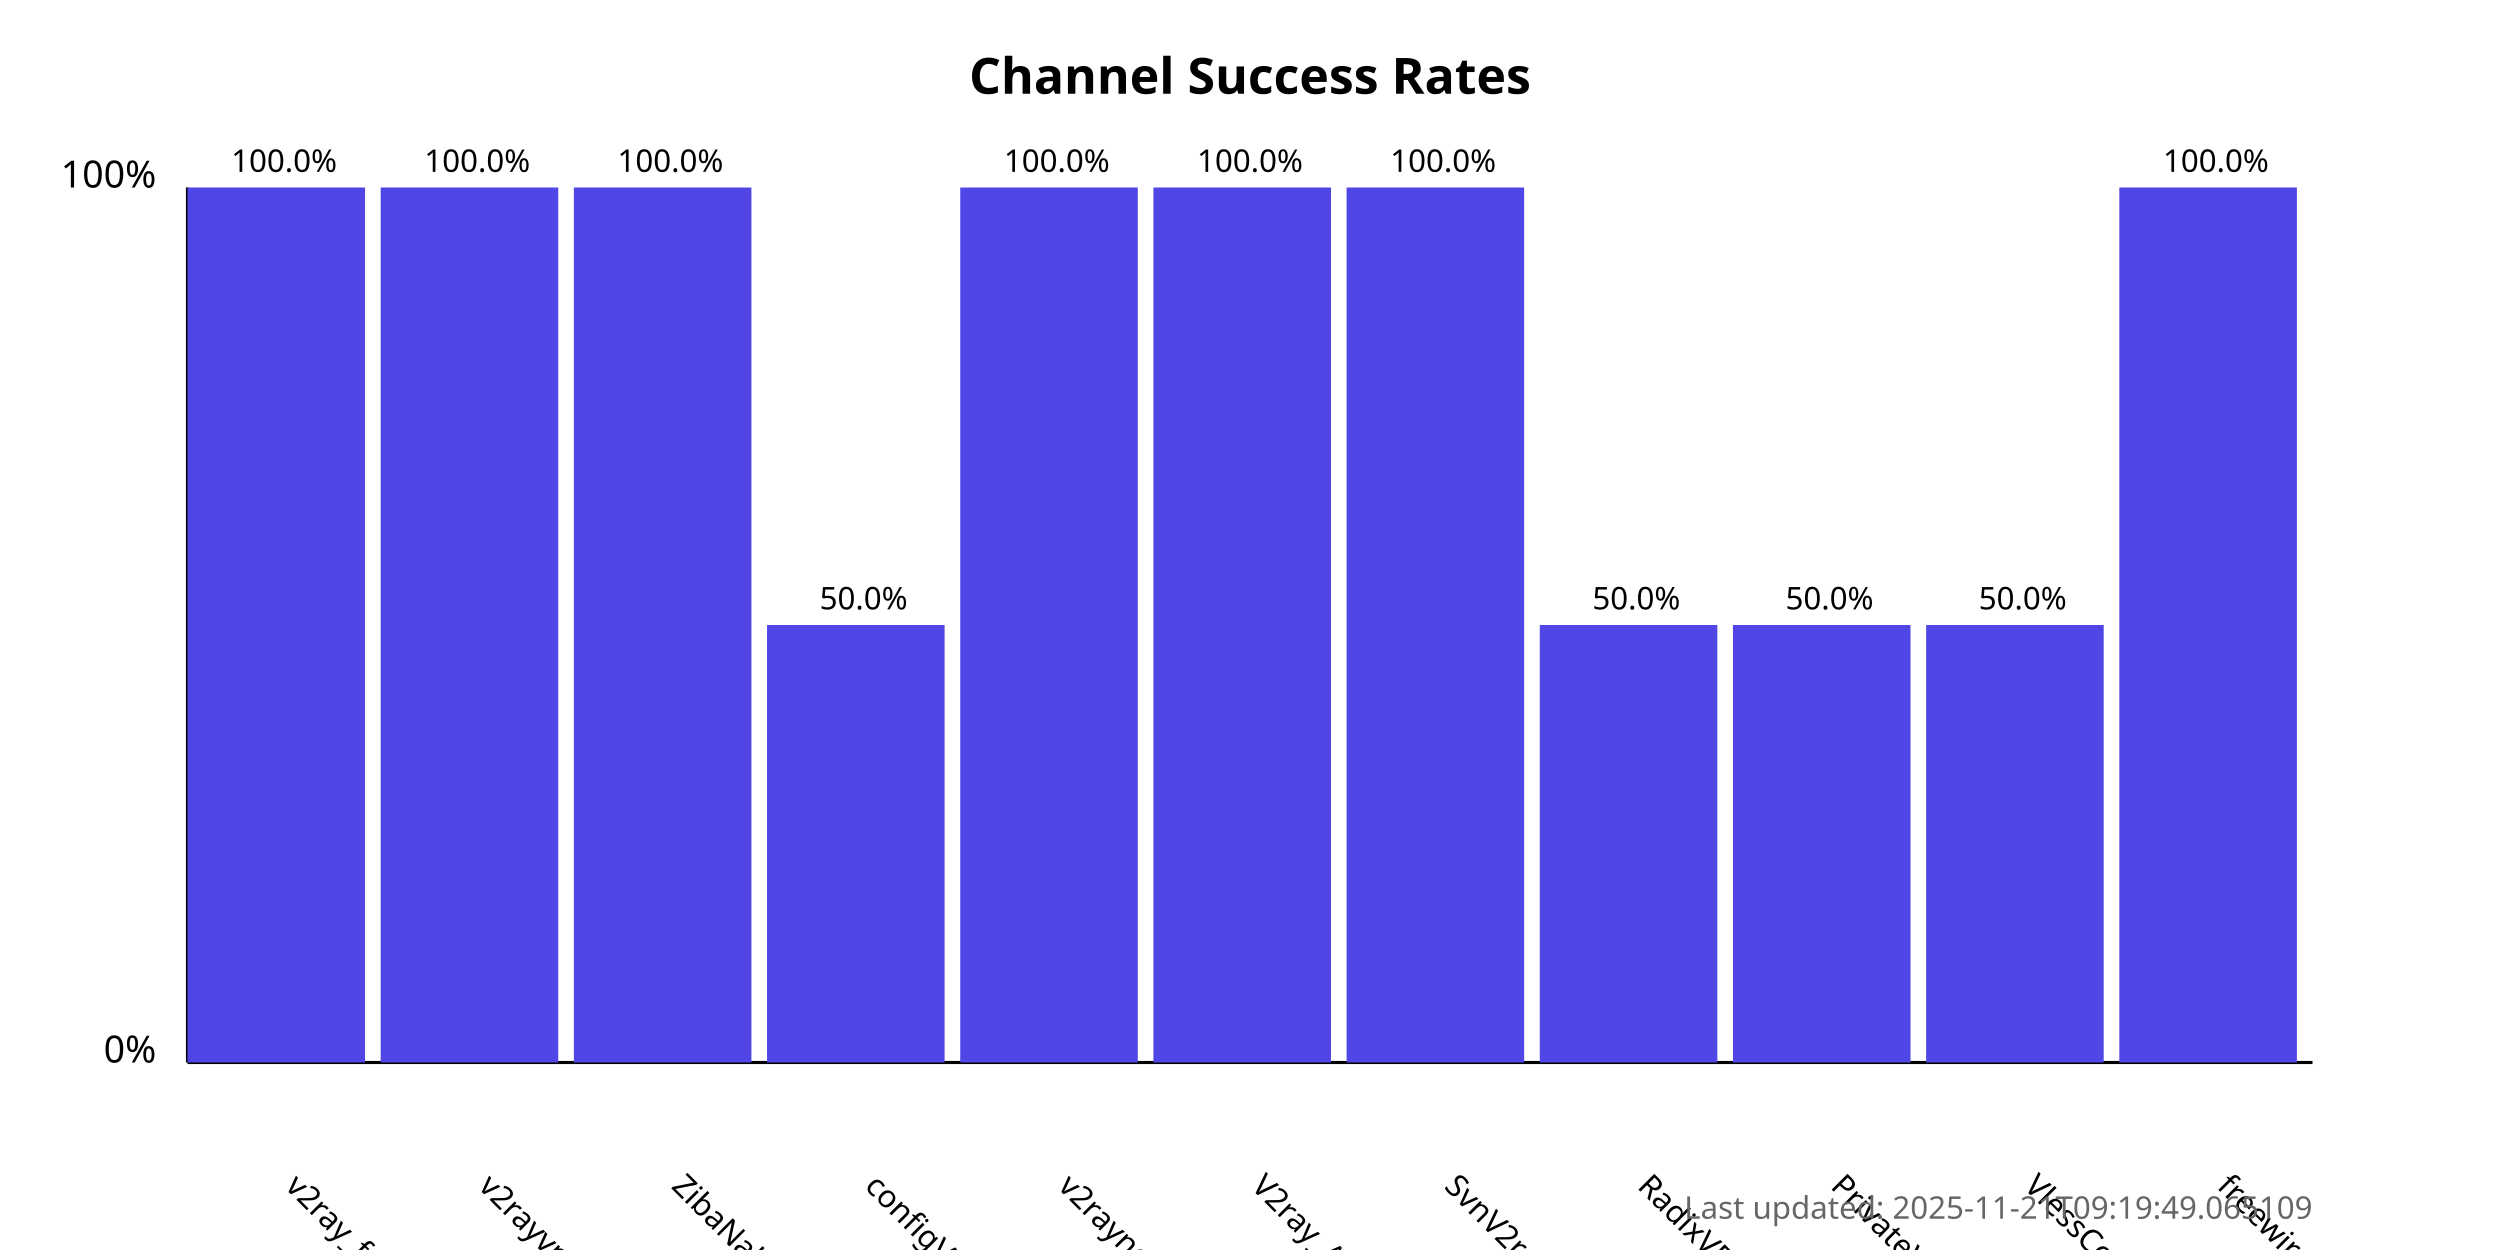
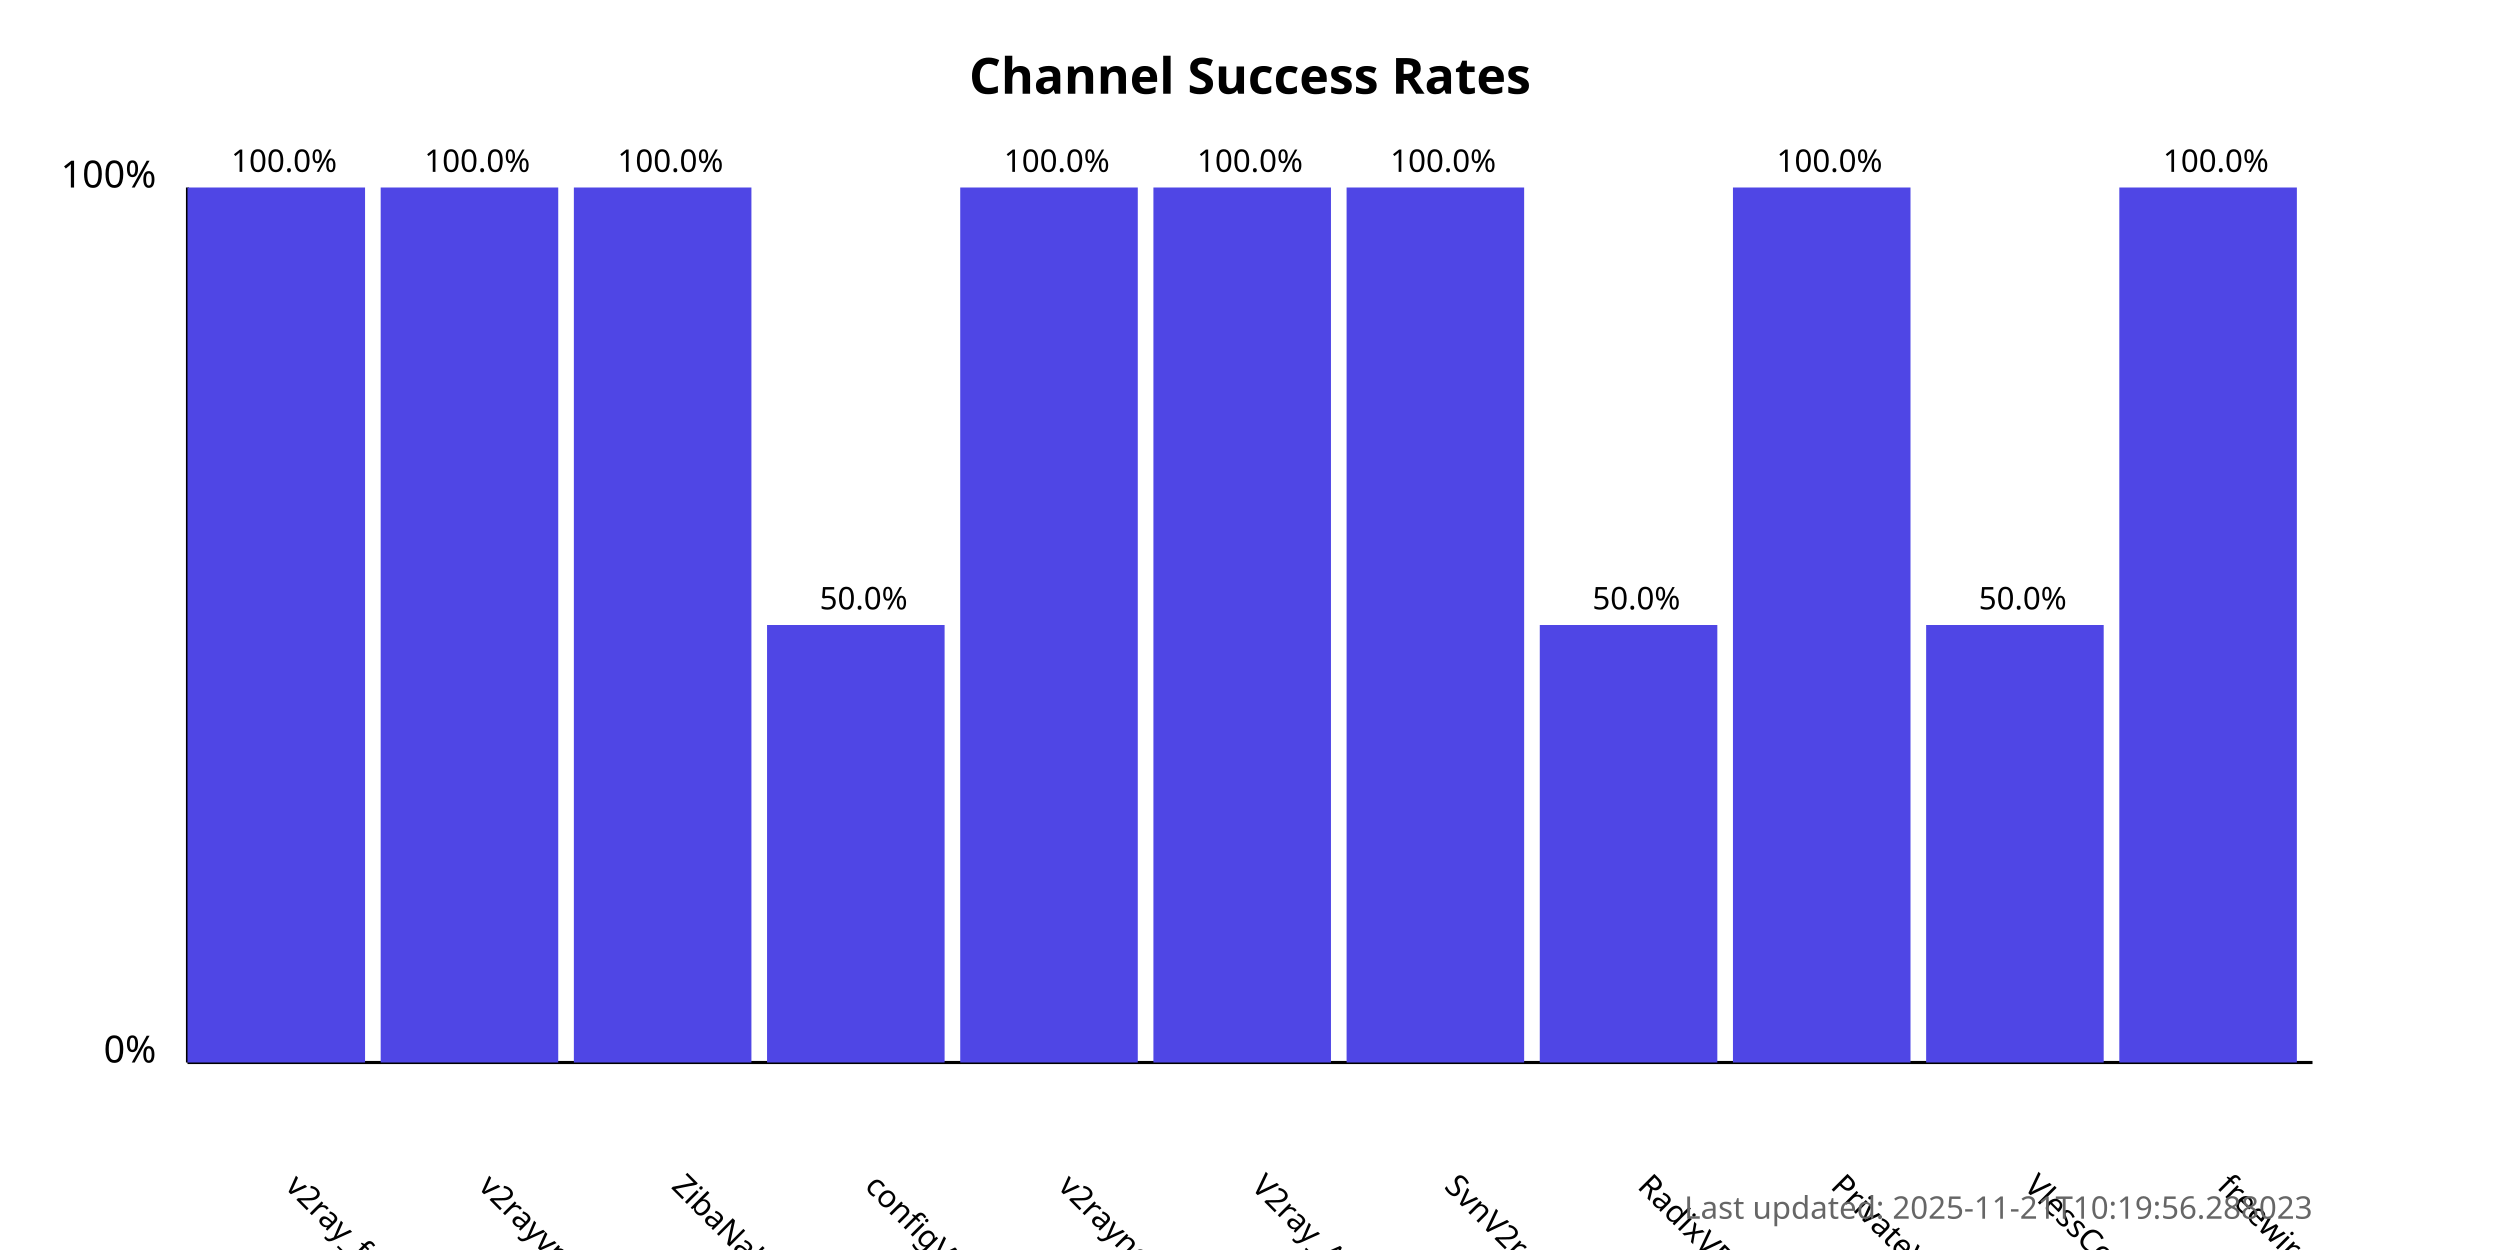
<svg xmlns="http://www.w3.org/2000/svg" width="800" height="400">
  <style>
            .chart-title { font: bold 16px sans-serif; }
            .axis-label { font: 12px sans-serif; }
            .tick-label { font: 10px sans-serif; }
            .bar { fill: #4f46e5; }
            .bar:hover { fill: #6366f1; }
            .timestamp { font: 10px sans-serif; fill: #666; }
        </style>
  <text x="400.0" y="30" text-anchor="middle" class="chart-title">
            Channel Success Rates
        </text>
  <line x1="60" y1="340" x2="60" y2="60" stroke="black" stroke-width="1" />
  <line x1="60" y1="340" x2="740" y2="340" stroke="black" stroke-width="1" />
  <text x="50" y="340" text-anchor="end" class="axis-label">0%</text>
  <text x="50" y="60" text-anchor="end" class="axis-label">100%</text>
  <g>
    <rect x="60" y="60.0" width="56.818" height="280.0" class="bar" />
    <text x="90.909" y="380" transform="rotate(45, 90.90909, 380)" text-anchor="start" class="tick-label">
                v2ray_free_conf
            </text>
    <text x="90.909" y="55.0" text-anchor="middle" class="tick-label">
                100.0%
            </text>
  </g>
  <g>
    <rect x="121.818" y="60.0" width="56.818" height="280.0" class="bar" />
    <text x="152.727" y="380" transform="rotate(45, 152.7273, 380)" text-anchor="start" class="tick-label">
                v2rayvpno
            </text>
    <text x="152.727" y="55.0" text-anchor="middle" class="tick-label">
                100.0%
            </text>
  </g>
  <g>
    <rect x="183.636" y="60.0" width="56.818" height="280.0" class="bar" />
    <text x="214.545" y="380" transform="rotate(45, 214.5455, 380)" text-anchor="start" class="tick-label">
                ZibaNabz
            </text>
    <text x="214.545" y="55.0" text-anchor="middle" class="tick-label">
                100.0%
            </text>
  </g>
  <g>
    <rect x="245.455" y="200.0" width="56.818" height="140.0" class="bar" />
    <text x="276.364" y="380" transform="rotate(45, 276.3636, 380)" text-anchor="start" class="tick-label">
                configV2rayForFree
            </text>
    <text x="276.364" y="195.0" text-anchor="middle" class="tick-label">
                50.0%
            </text>
  </g>
  <g>
    <rect x="307.273" y="60.0" width="56.818" height="280.0" class="bar" />
    <text x="338.182" y="380" transform="rotate(45, 338.1818, 380)" text-anchor="start" class="tick-label">
                v2rayngvpn
            </text>
    <text x="338.182" y="55.0" text-anchor="middle" class="tick-label">
                100.0%
            </text>
  </g>
  <g>
    <rect x="369.091" y="60.0" width="56.818" height="280.0" class="bar" />
    <text x="400.0" y="380" transform="rotate(45, 400.0, 380)" text-anchor="start" class="tick-label">
                V2ray_Alpha
            </text>
    <text x="400.0" y="55.0" text-anchor="middle" class="tick-label">
                100.0%
            </text>
  </g>
  <g>
    <rect x="430.909" y="60.0" width="56.818" height="280.0" class="bar" />
    <text x="461.818" y="380" transform="rotate(45, 461.8182, 380)" text-anchor="start" class="tick-label">
                SvnV2ray
            </text>
    <text x="461.818" y="55.0" text-anchor="middle" class="tick-label">
                100.0%
            </text>
  </g>
  <g>
    <rect x="492.727" y="200.0" width="56.818" height="140.0" class="bar" />
    <text x="523.636" y="380" transform="rotate(45, 523.6364, 380)" text-anchor="start" class="tick-label">
                RadixVPN
            </text>
    <text x="523.636" y="195.0" text-anchor="middle" class="tick-label">
                50.0%
            </text>
  </g>
  <g>
-     <rect x="554.545" y="200.0" width="56.818" height="140.0" class="bar" />
+     <rect x="554.545" y="60.0" width="56.818" height="280.0" class="bar" />
    <text x="585.455" y="380" transform="rotate(45, 585.4545, 380)" text-anchor="start" class="tick-label">
                PrivateVPNs
            </text>
-     <text x="585.455" y="195.0" text-anchor="middle" class="tick-label">
-                 50.0%
+     <text x="585.455" y="55.0" text-anchor="middle" class="tick-label">
+                 100.0%
            </text>
  </g>
  <g>
    <rect x="616.364" y="200.0" width="56.818" height="140.0" class="bar" />
    <text x="647.273" y="380" transform="rotate(45, 647.2727, 380)" text-anchor="start" class="tick-label">
                VlessConfig
            </text>
    <text x="647.273" y="195.0" text-anchor="middle" class="tick-label">
                50.0%
            </text>
  </g>
  <g>
    <rect x="678.182" y="60.0" width="56.818" height="280.0" class="bar" />
    <text x="709.091" y="380" transform="rotate(45, 709.0909, 380)" text-anchor="start" class="tick-label">
                freewireguard
            </text>
    <text x="709.091" y="55.0" text-anchor="middle" class="tick-label">
                100.0%
            </text>
  </g>
  <text x="740" y="390" text-anchor="end" class="timestamp">
-             Last updated: 2025-11-21T09:19:49.065109
+             Last updated: 2025-11-21T10:19:56.288023
        </text>
</svg>
